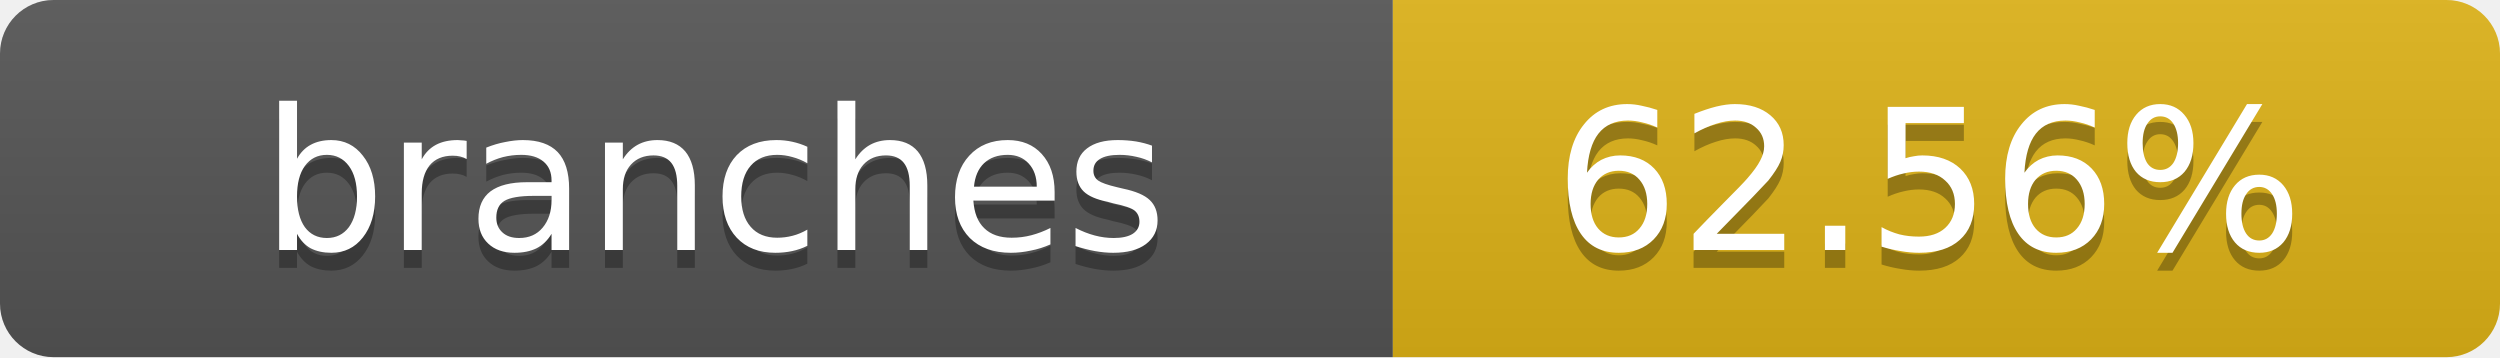
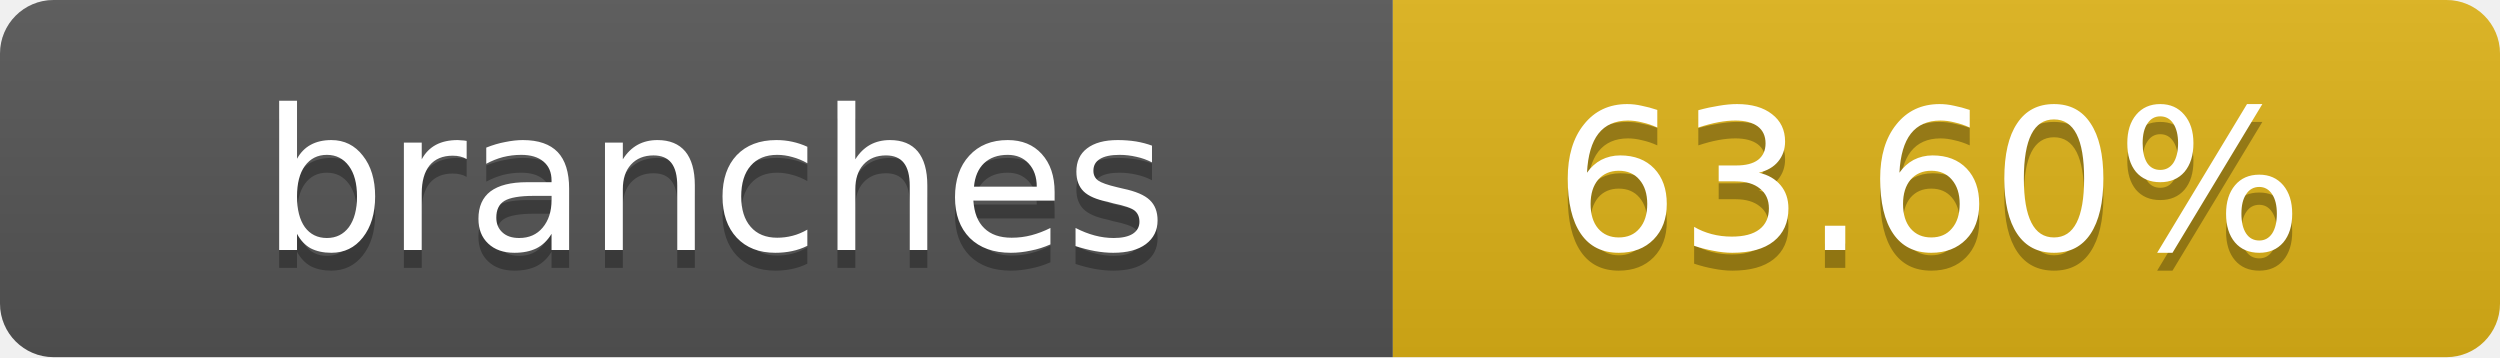
- <svg xmlns="http://www.w3.org/2000/svg" width="140" height="20" role="img" aria-label="branches: 62.56%">
+ <svg xmlns="http://www.w3.org/2000/svg" width="140" height="20" role="img" aria-label="branches: 63.60%">
  <linearGradient id="s" x2="0" y2="100%">
    <stop offset="0" stop-color="#bbb" stop-opacity=".1" />
    <stop offset="1" stop-opacity=".1" />
  </linearGradient>
  <clipPath id="r">
    <rect width="140" height="20" rx="3" fill="#fff" />
  </clipPath>
  <g clip-path="url(#r)">
    <rect width="78" height="20" fill="#555" />
    <rect x="78" width="62" height="20" fill="#dfb317" />
    <rect width="140" height="20" fill="url(#s)" />
  </g>
  <g fill="#fff" text-anchor="middle" font-family="Verdana,Geneva,DejaVu Sans,sans-serif" text-rendering="geometricPrecision" font-size="11">
    <text x="40" y="15" fill="#010101" fill-opacity=".3">branches</text>
    <text x="40" y="14">branches</text>
-     <text x="108" y="15" fill="#010101" fill-opacity=".3">62.56%</text>
-     <text x="108" y="14">62.56%</text>
+     <text x="108" y="15" fill="#010101" fill-opacity=".3">63.60%</text>
+     <text x="108" y="14">63.60%</text>
  </g>
</svg>
